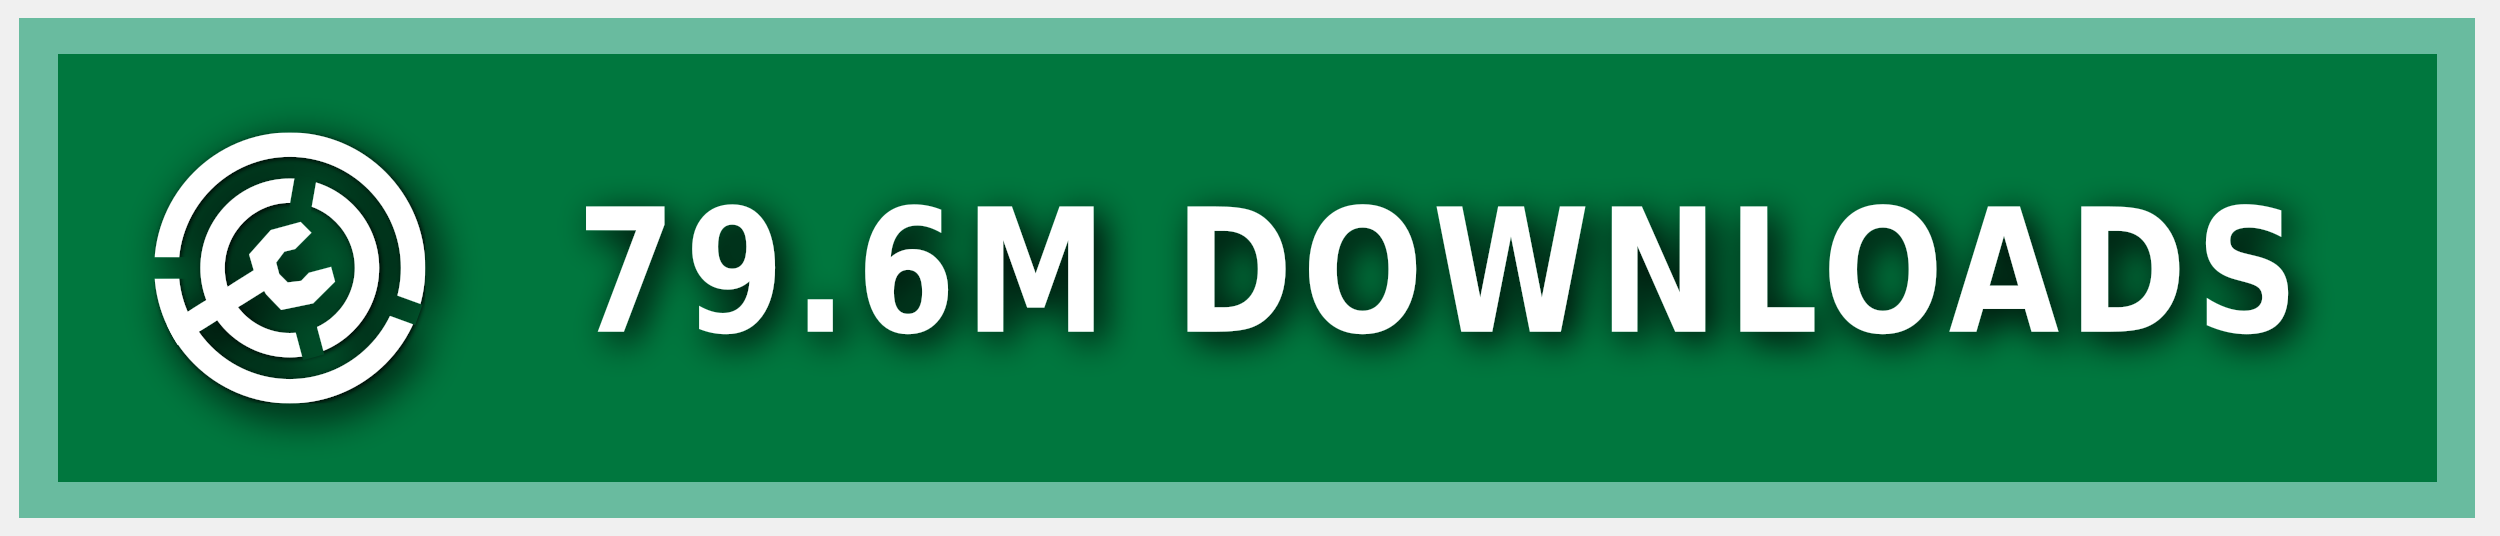
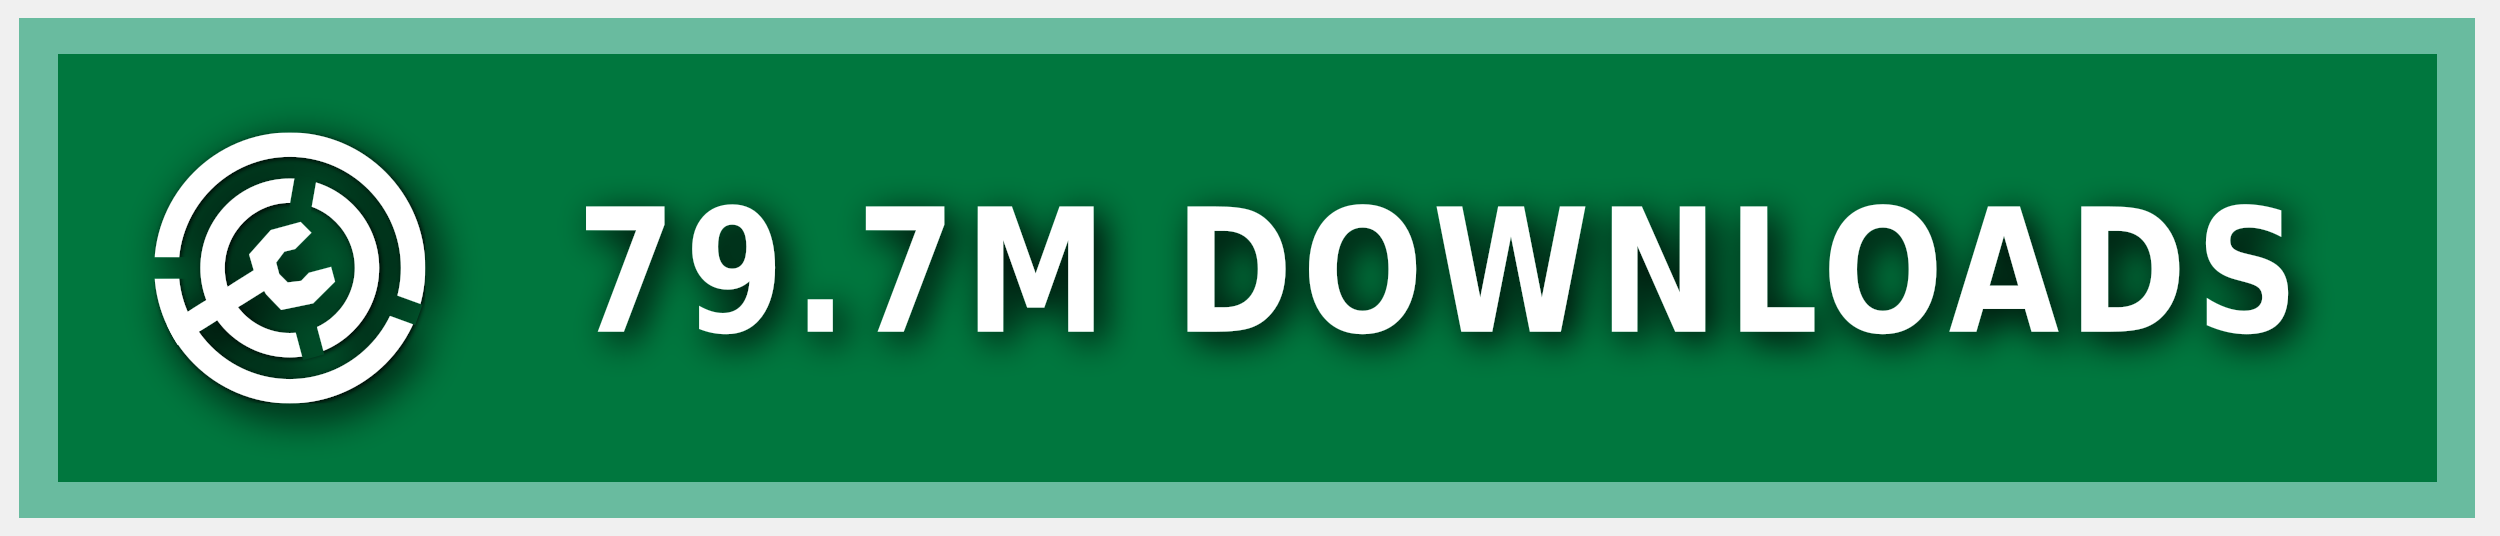
<svg xmlns="http://www.w3.org/2000/svg" xmlns:ns1="https://boxy-svg.com" width="140" height="30" role="img" aria-label="MODRINTH">
  <style> g:not(.noshadow) { filter: drop-shadow(0.5px 0.5px 1.0px black); } </style>
  <defs>
    <ns1:guide x="121.656" y="10.118" angle="90" />
    <ns1:guide x="127.198" y="17.628" angle="90" />
    <ns1:guide x="8.199" y="-3.08" angle="0" />
    <ns1:guide x="20.449" y="-4.101" angle="0" />
    <ns1:guide x="121.656" y="10.118" angle="90" />
    <ns1:guide x="127.198" y="17.628" angle="90" />
    <ns1:guide x="8.199" y="-3.08" angle="0" />
    <ns1:guide x="20.449" y="-4.101" angle="0" />
  </defs>
  <g class="noshadow" shape-rendering="crispEdges" style="" transform="matrix(1.074564, 0, 0, 1, 0, 0)">
    <rect x="1" y="1" width="128" height="28" style="fill: #00954E;" />
    <rect x="1" y="1" width="128" height="28" style="fill: rgba(0, 0, 0, 0.2);" />
    <rect x="2" y="2" width="126" height="26" style="fill: none; stroke-width:2px; stroke: rgba(211, 255, 255, 0.5);" />
  </g>
  <g fill-rule="evenodd" stroke-linejoin="round" stroke-miterlimit="1.5" clip-rule="evenodd" transform="matrix(1.2, 0, 0, 1.2, -1.2, -1.5)">
    <path fill="none" d="M 8.199 7.432 L 20.846 7.432 L 20.846 20.079 L 8.199 20.079 L 8.199 7.432 Z" style="" />
    <g clip-path="url(#a)" transform="matrix(0.126469, 0, 0, 0.126469, 8.198999, 7.431019)" style="">
      <path fill="#ffffff" d="M50 17c18.207 0 32.988 14.787 32.988 33S68.207 83 50 83 17.012 68.213 17.012 50 31.793 17 50 17Zm0 9c13.24 0 23.988 10.755 23.988 24S63.24 74 50 74 26.012 63.245 26.012 50 36.76 26 50 26Z" />
    </g>
    <g clip-path="url(#b)" transform="matrix(0.126469, 0, 0, 0.126469, 8.198999, 7.431019)" style="">
      <path fill="#ffffff" d="M50 0c27.596 0 50 22.404 50 50s-22.404 50-50 50S0 77.596 0 50 22.404 0 50 0Zm0 9c22.629 0 41 18.371 41 41S72.629 91 50 91 9 72.629 9 50 27.371 9 50 9Z" />
    </g>
    <g class="noshadow" clip-path="url(#c)" transform="matrix(0.112383, 0, 0, 0.122032, 8.268063, 7.737635)" style="">
      <path fill="none" stroke="#ffffff" stroke-width="9" d="M 50 50 L 5.171 75.882" />
    </g>
    <path fill="#ffffff" d="M 12.909 14.103 L 12.625 13.123 L 13.637 11.985 L 15.028 11.605 L 15.534 12.111 L 14.775 12.87 L 14.269 12.996 L 13.89 13.502 L 14.032 14.038 L 14.425 14.429 L 15.053 14.354 L 15.415 13.979 L 16.452 13.701 L 16.637 14.392 L 15.613 15.407 L 14.121 15.714 L 13.415 14.979 L 12.909 14.103 Z" style="" />
    <clipPath id="clip-1">
      <path d="M50 0c27.596 0 50 22.404 50 50s-22.404 50-50 50S0 77.596 0 50 22.404 0 50 0Zm0 39.549c5.768 0 10.451 4.683 10.451 10.451 0 5.768-4.683 10.451-10.451 10.451-5.768 0-10.451-4.683-10.451-10.451 0-5.768 4.683-10.451 10.451-10.451Z" />
    </clipPath>
    <g class="noshadow" clip-path="url(#clip-1)" transform="matrix(0.064459, 0.010209, -0.018807, 0.118741, -9.215255, -61.72825)" style="transform-origin: 27.985px 74.177px;">
      <path fill="none" stroke="#ffffff" stroke-width="9" d="M 49.29 67.75 L 6.679 80.603" style="" />
    </g>
  </g>
  <g>
    <clipPath id="a">
      <path fill-rule="evenodd" stroke-linejoin="round" stroke-miterlimit="1.5" clip-rule="evenodd" d="M100 0H0v100h100V0ZM46.002 49.295l.076 1.757 8.83 32.963 7.843-2.102-8.596-32.094 5.804-32.932-7.997-1.41-5.96 33.818Z" />
    </clipPath>
    <clipPath id="b">
      <path d="M0 0v46h50l1.368.241L99 63.578l-2.736 7.517L49.295 54H0v46h100V0H0Z" />
    </clipPath>
    <clipPath id="c">
      <path d="M50 0c27.596 0 50 22.404 50 50s-22.404 50-50 50S0 77.596 0 50 22.404 0 50 0Zm0 39.549c5.768 0 10.451 4.683 10.451 10.451 0 5.768-4.683 10.451-10.451 10.451-5.768 0-10.451-4.683-10.451-10.451 0-5.768 4.683-10.451 10.451-10.451Z" />
    </clipPath>
  </g>
  <g fill="#fff" text-anchor="middle" font-family="Verdana,Geneva,DejaVu Sans,sans-serif" text-rendering="geometricPrecision" font-size="100" transform="matrix(1, 0, 0, 1, 13, 0)">
-     <text style="font-size: 80px; font-weight: 700; white-space: pre;" transform="matrix(0.1, 0, 0, 0.120296, 0, -3.678133)" x="675" y="185" letter-spacing="5">79.6M DOWNLOADS</text>
+     <text style="font-size: 80px; font-weight: 700; white-space: pre;" transform="matrix(0.1, 0, 0, 0.120296, 0, -3.678133)" x="675" y="185" letter-spacing="5">79.7M DOWNLOADS</text>
  </g>
</svg>
